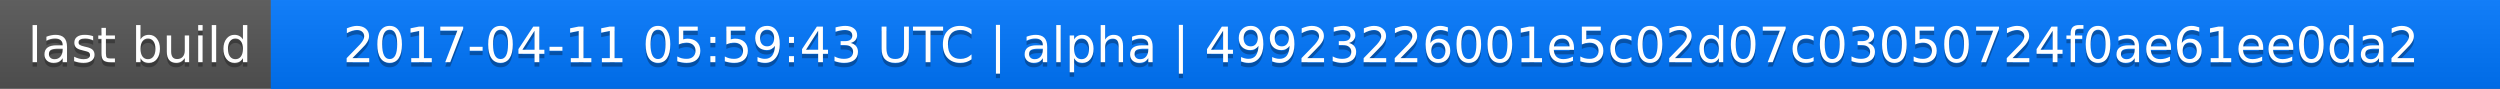
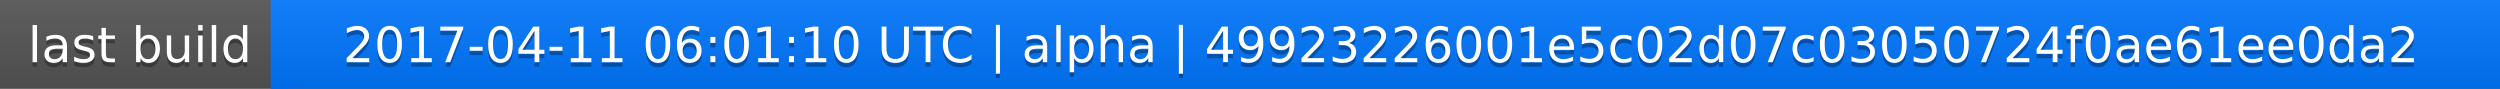
<svg xmlns="http://www.w3.org/2000/svg" width="563" height="20">
  <linearGradient id="a" x2="0" y2="100%">
    <stop offset="0" stop-color="#bbb" stop-opacity=".1" />
    <stop offset="1" stop-opacity=".1" />
  </linearGradient>
  <rect rx="0" width="563" height="20" fill="#555" />
  <rect rx="0" x="61" width="502" height="20" fill="#07f" />
  <path fill="#07f" d="M61 0h4v20h-4z" />
  <rect rx="0" width="563" height="20" fill="url(#a)" />
  <g fill="#fff" text-anchor="middle" font-family="DejaVu Sans,Verdana,Geneva,sans-serif" font-size="11">
    <text x="31.5" y="15" fill="#010101" fill-opacity=".3">last build</text>
    <text x="31.5" y="14">last build</text>
-     <text x="311" y="15" fill="#010101" fill-opacity=".3">2017-04-11 05:59:43 UTC | alpha | 49923226001e5c02d07c03050724f0ae61ee0da2</text>
-     <text x="311" y="14">2017-04-11 05:59:43 UTC | alpha | 49923226001e5c02d07c03050724f0ae61ee0da2</text>
+     <text x="311" y="15" fill="#010101" fill-opacity=".3">2017-04-11 06:01:10 UTC | alpha | 49923226001e5c02d07c03050724f0ae61ee0da2</text>
+     <text x="311" y="14">2017-04-11 06:01:10 UTC | alpha | 49923226001e5c02d07c03050724f0ae61ee0da2</text>
  </g>
</svg>
